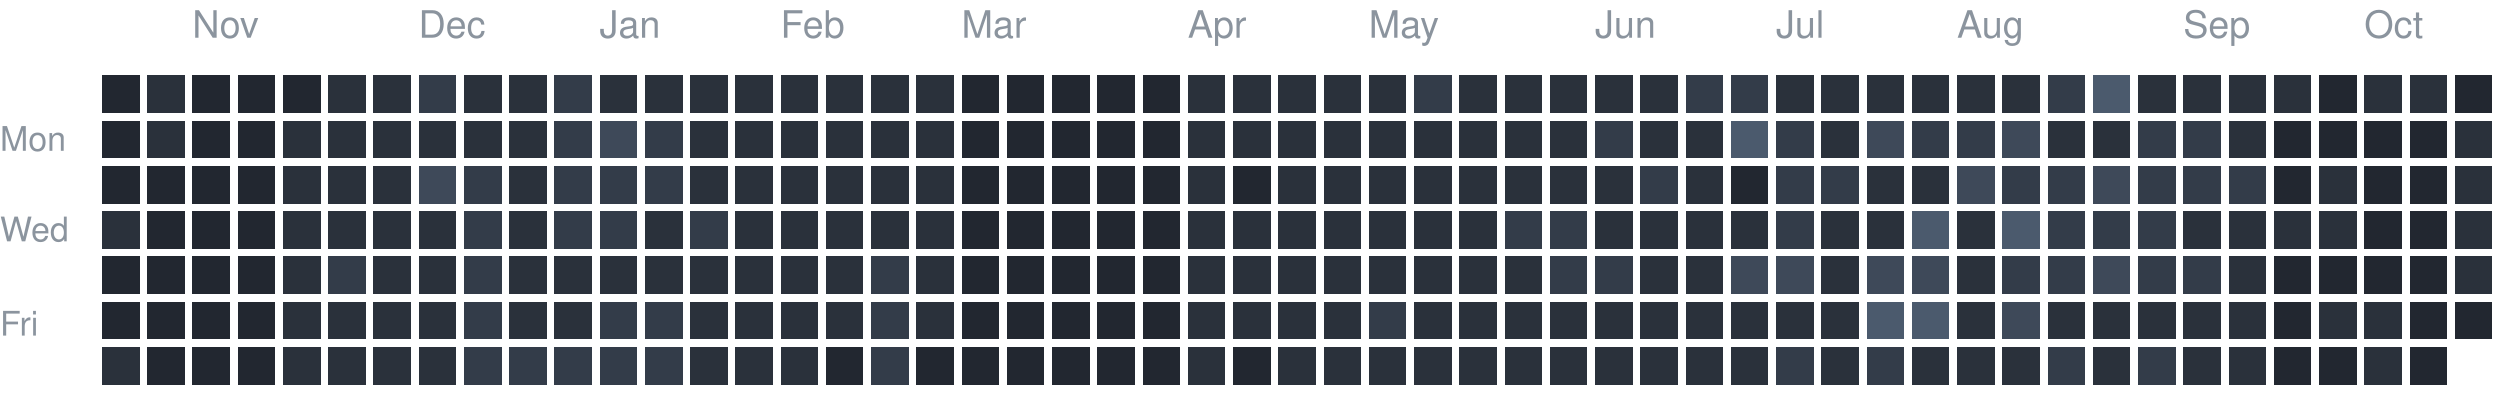
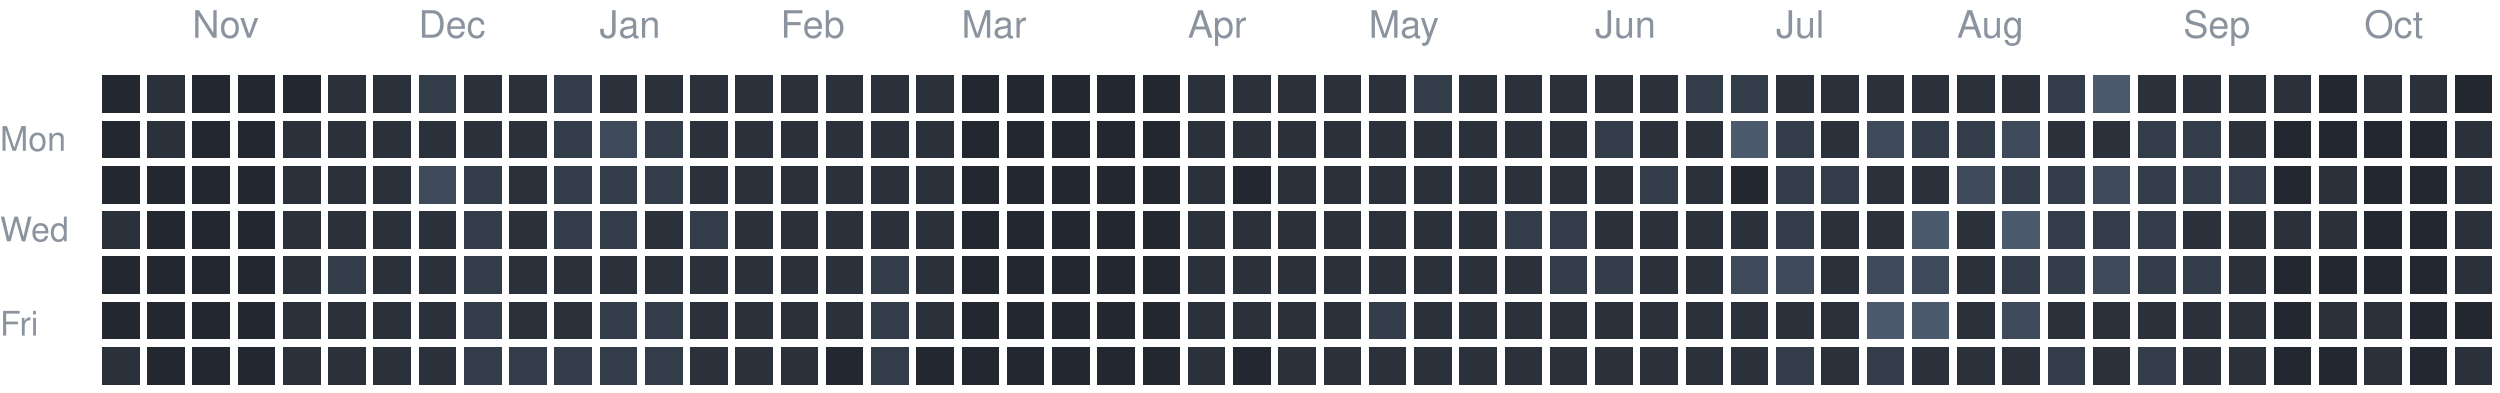
<svg xmlns="http://www.w3.org/2000/svg" version="1.1" width="663" height="104">
  <rect style="fill:#222730;shape-rendering:crispedges" data-score="0" data-date="2025-10-19" x="27" y="20" width="10" height="10" />
  <rect style="fill:#2a313b;shape-rendering:crispedges" data-score="1" data-date="2025-10-26" x="39" y="20" width="10" height="10" />
  <rect style="fill:#222730;shape-rendering:crispedges" data-score="0" data-date="2025-11-02" x="51" y="20" width="10" height="10" />
  <rect style="fill:#222730;shape-rendering:crispedges" data-score="0" data-date="2025-11-09" x="63" y="20" width="10" height="10" />
  <rect style="fill:#222730;shape-rendering:crispedges" data-score="0" data-date="2025-11-16" x="75" y="20" width="10" height="10" />
  <rect style="fill:#2a313b;shape-rendering:crispedges" data-score="1" data-date="2025-11-23" x="87" y="20" width="10" height="10" />
  <rect style="fill:#2a313b;shape-rendering:crispedges" data-score="1" data-date="2025-11-30" x="99" y="20" width="10" height="10" />
  <rect style="fill:#333c49;shape-rendering:crispedges" data-score="2" data-date="2025-12-07" x="111" y="20" width="10" height="10" />
  <rect style="fill:#2a313b;shape-rendering:crispedges" data-score="1" data-date="2025-12-14" x="123" y="20" width="10" height="10" />
  <rect style="fill:#2a313b;shape-rendering:crispedges" data-score="1" data-date="2025-12-21" x="135" y="20" width="10" height="10" />
  <rect style="fill:#333c49;shape-rendering:crispedges" data-score="2" data-date="2025-12-28" x="147" y="20" width="10" height="10" />
  <rect style="fill:#2a313b;shape-rendering:crispedges" data-score="1" data-date="2026-01-04" x="159" y="20" width="10" height="10" />
  <rect style="fill:#2a313b;shape-rendering:crispedges" data-score="1" data-date="2026-01-11" x="171" y="20" width="10" height="10" />
  <rect style="fill:#2a313b;shape-rendering:crispedges" data-score="1" data-date="2026-01-18" x="183" y="20" width="10" height="10" />
  <rect style="fill:#2a313b;shape-rendering:crispedges" data-score="1" data-date="2026-01-25" x="195" y="20" width="10" height="10" />
  <rect style="fill:#2a313b;shape-rendering:crispedges" data-score="1" data-date="2026-02-01" x="207" y="20" width="10" height="10" />
  <rect style="fill:#2a313b;shape-rendering:crispedges" data-score="1" data-date="2026-02-08" x="219" y="20" width="10" height="10" />
  <rect style="fill:#2a313b;shape-rendering:crispedges" data-score="1" data-date="2026-02-15" x="231" y="20" width="10" height="10" />
  <rect style="fill:#2a313b;shape-rendering:crispedges" data-score="1" data-date="2026-02-22" x="243" y="20" width="10" height="10" />
  <rect style="fill:#222730;shape-rendering:crispedges" data-score="0" data-date="2026-03-01" x="255" y="20" width="10" height="10" />
  <rect style="fill:#222730;shape-rendering:crispedges" data-score="0" data-date="2026-03-08" x="267" y="20" width="10" height="10" />
  <rect style="fill:#222730;shape-rendering:crispedges" data-score="0" data-date="2026-03-15" x="279" y="20" width="10" height="10" />
  <rect style="fill:#222730;shape-rendering:crispedges" data-score="0" data-date="2026-03-22" x="291" y="20" width="10" height="10" />
  <rect style="fill:#222730;shape-rendering:crispedges" data-score="0" data-date="2026-03-29" x="303" y="20" width="10" height="10" />
  <rect style="fill:#2a313b;shape-rendering:crispedges" data-score="1" data-date="2026-04-05" x="315" y="20" width="10" height="10" />
  <rect style="fill:#2a313b;shape-rendering:crispedges" data-score="1" data-date="2026-04-12" x="327" y="20" width="10" height="10" />
  <rect style="fill:#2a313b;shape-rendering:crispedges" data-score="1" data-date="2026-04-19" x="339" y="20" width="10" height="10" />
  <rect style="fill:#2a313b;shape-rendering:crispedges" data-score="1" data-date="2026-04-26" x="351" y="20" width="10" height="10" />
  <rect style="fill:#2a313b;shape-rendering:crispedges" data-score="1" data-date="2026-05-03" x="363" y="20" width="10" height="10" />
  <rect style="fill:#333c49;shape-rendering:crispedges" data-score="2" data-date="2026-05-10" x="375" y="20" width="10" height="10" />
  <rect style="fill:#2a313b;shape-rendering:crispedges" data-score="1" data-date="2026-05-17" x="387" y="20" width="10" height="10" />
  <rect style="fill:#2a313b;shape-rendering:crispedges" data-score="1" data-date="2026-05-24" x="399" y="20" width="10" height="10" />
  <rect style="fill:#2a313b;shape-rendering:crispedges" data-score="1" data-date="2026-05-31" x="411" y="20" width="10" height="10" />
  <rect style="fill:#2a313b;shape-rendering:crispedges" data-score="1" data-date="2026-06-07" x="423" y="20" width="10" height="10" />
  <rect style="fill:#2a313b;shape-rendering:crispedges" data-score="1" data-date="2026-06-14" x="435" y="20" width="10" height="10" />
  <rect style="fill:#333c49;shape-rendering:crispedges" data-score="2" data-date="2026-06-21" x="447" y="20" width="10" height="10" />
  <rect style="fill:#333c49;shape-rendering:crispedges" data-score="2" data-date="2026-06-28" x="459" y="20" width="10" height="10" />
  <rect style="fill:#2a313b;shape-rendering:crispedges" data-score="1" data-date="2026-07-05" x="471" y="20" width="10" height="10" />
  <rect style="fill:#2a313b;shape-rendering:crispedges" data-score="1" data-date="2026-07-12" x="483" y="20" width="10" height="10" />
  <rect style="fill:#2a313b;shape-rendering:crispedges" data-score="1" data-date="2026-07-19" x="495" y="20" width="10" height="10" />
  <rect style="fill:#2a313b;shape-rendering:crispedges" data-score="1" data-date="2026-07-26" x="507" y="20" width="10" height="10" />
  <rect style="fill:#2a313b;shape-rendering:crispedges" data-score="1" data-date="2026-08-02" x="519" y="20" width="10" height="10" />
  <rect style="fill:#2a313b;shape-rendering:crispedges" data-score="1" data-date="2026-08-09" x="531" y="20" width="10" height="10" />
  <rect style="fill:#333c49;shape-rendering:crispedges" data-score="2" data-date="2026-08-16" x="543" y="20" width="10" height="10" />
  <rect style="fill:#4b5a6d;shape-rendering:crispedges" data-score="4" data-date="2026-08-23" x="555" y="20" width="10" height="10" />
  <rect style="fill:#2a313b;shape-rendering:crispedges" data-score="1" data-date="2026-08-30" x="567" y="20" width="10" height="10" />
  <rect style="fill:#2a313b;shape-rendering:crispedges" data-score="1" data-date="2026-09-06" x="579" y="20" width="10" height="10" />
  <rect style="fill:#2a313b;shape-rendering:crispedges" data-score="1" data-date="2026-09-13" x="591" y="20" width="10" height="10" />
  <rect style="fill:#2a313b;shape-rendering:crispedges" data-score="1" data-date="2026-09-20" x="603" y="20" width="10" height="10" />
  <rect style="fill:#222730;shape-rendering:crispedges" data-score="0" data-date="2026-09-27" x="615" y="20" width="10" height="10" />
  <rect style="fill:#2a313b;shape-rendering:crispedges" data-score="1" data-date="2026-10-04" x="627" y="20" width="10" height="10" />
  <rect style="fill:#2a313b;shape-rendering:crispedges" data-score="1" data-date="2026-10-11" x="639" y="20" width="10" height="10" />
  <rect style="fill:#222730;shape-rendering:crispedges" data-score="0" data-date="2026-10-18" x="651" y="20" width="10" height="10" />
  <rect style="fill:#222730;shape-rendering:crispedges" data-score="0" data-date="2025-10-20" x="27" y="32" width="10" height="10" />
  <rect style="fill:#2a313b;shape-rendering:crispedges" data-score="1" data-date="2025-10-27" x="39" y="32" width="10" height="10" />
  <rect style="fill:#222730;shape-rendering:crispedges" data-score="0" data-date="2025-11-03" x="51" y="32" width="10" height="10" />
  <rect style="fill:#222730;shape-rendering:crispedges" data-score="0" data-date="2025-11-10" x="63" y="32" width="10" height="10" />
  <rect style="fill:#2a313b;shape-rendering:crispedges" data-score="1" data-date="2025-11-17" x="75" y="32" width="10" height="10" />
  <rect style="fill:#2a313b;shape-rendering:crispedges" data-score="1" data-date="2025-11-24" x="87" y="32" width="10" height="10" />
  <rect style="fill:#2a313b;shape-rendering:crispedges" data-score="1" data-date="2025-12-01" x="99" y="32" width="10" height="10" />
  <rect style="fill:#2a313b;shape-rendering:crispedges" data-score="1" data-date="2025-12-08" x="111" y="32" width="10" height="10" />
  <rect style="fill:#2a313b;shape-rendering:crispedges" data-score="1" data-date="2025-12-15" x="123" y="32" width="10" height="10" />
  <rect style="fill:#2a313b;shape-rendering:crispedges" data-score="1" data-date="2025-12-22" x="135" y="32" width="10" height="10" />
  <rect style="fill:#333c49;shape-rendering:crispedges" data-score="2" data-date="2025-12-29" x="147" y="32" width="10" height="10" />
  <rect style="fill:#3e4959;shape-rendering:crispedges" data-score="3" data-date="2026-01-05" x="159" y="32" width="10" height="10" />
  <rect style="fill:#333c49;shape-rendering:crispedges" data-score="2" data-date="2026-01-12" x="171" y="32" width="10" height="10" />
  <rect style="fill:#2a313b;shape-rendering:crispedges" data-score="1" data-date="2026-01-19" x="183" y="32" width="10" height="10" />
  <rect style="fill:#2a313b;shape-rendering:crispedges" data-score="1" data-date="2026-01-26" x="195" y="32" width="10" height="10" />
  <rect style="fill:#2a313b;shape-rendering:crispedges" data-score="1" data-date="2026-02-02" x="207" y="32" width="10" height="10" />
  <rect style="fill:#2a313b;shape-rendering:crispedges" data-score="1" data-date="2026-02-09" x="219" y="32" width="10" height="10" />
  <rect style="fill:#2a313b;shape-rendering:crispedges" data-score="1" data-date="2026-02-16" x="231" y="32" width="10" height="10" />
  <rect style="fill:#2a313b;shape-rendering:crispedges" data-score="1" data-date="2026-02-23" x="243" y="32" width="10" height="10" />
  <rect style="fill:#222730;shape-rendering:crispedges" data-score="0" data-date="2026-03-02" x="255" y="32" width="10" height="10" />
  <rect style="fill:#222730;shape-rendering:crispedges" data-score="0" data-date="2026-03-09" x="267" y="32" width="10" height="10" />
  <rect style="fill:#222730;shape-rendering:crispedges" data-score="0" data-date="2026-03-16" x="279" y="32" width="10" height="10" />
  <rect style="fill:#222730;shape-rendering:crispedges" data-score="0" data-date="2026-03-23" x="291" y="32" width="10" height="10" />
  <rect style="fill:#222730;shape-rendering:crispedges" data-score="0" data-date="2026-03-30" x="303" y="32" width="10" height="10" />
  <rect style="fill:#2a313b;shape-rendering:crispedges" data-score="1" data-date="2026-04-06" x="315" y="32" width="10" height="10" />
  <rect style="fill:#2a313b;shape-rendering:crispedges" data-score="1" data-date="2026-04-13" x="327" y="32" width="10" height="10" />
  <rect style="fill:#2a313b;shape-rendering:crispedges" data-score="1" data-date="2026-04-20" x="339" y="32" width="10" height="10" />
  <rect style="fill:#2a313b;shape-rendering:crispedges" data-score="1" data-date="2026-04-27" x="351" y="32" width="10" height="10" />
  <rect style="fill:#2a313b;shape-rendering:crispedges" data-score="1" data-date="2026-05-04" x="363" y="32" width="10" height="10" />
  <rect style="fill:#2a313b;shape-rendering:crispedges" data-score="1" data-date="2026-05-11" x="375" y="32" width="10" height="10" />
  <rect style="fill:#2a313b;shape-rendering:crispedges" data-score="1" data-date="2026-05-18" x="387" y="32" width="10" height="10" />
  <rect style="fill:#2a313b;shape-rendering:crispedges" data-score="1" data-date="2026-05-25" x="399" y="32" width="10" height="10" />
  <rect style="fill:#2a313b;shape-rendering:crispedges" data-score="1" data-date="2026-06-01" x="411" y="32" width="10" height="10" />
  <rect style="fill:#333c49;shape-rendering:crispedges" data-score="2" data-date="2026-06-08" x="423" y="32" width="10" height="10" />
  <rect style="fill:#2a313b;shape-rendering:crispedges" data-score="1" data-date="2026-06-15" x="435" y="32" width="10" height="10" />
  <rect style="fill:#2a313b;shape-rendering:crispedges" data-score="1" data-date="2026-06-22" x="447" y="32" width="10" height="10" />
  <rect style="fill:#4b5a6d;shape-rendering:crispedges" data-score="4" data-date="2026-06-29" x="459" y="32" width="10" height="10" />
  <rect style="fill:#333c49;shape-rendering:crispedges" data-score="2" data-date="2026-07-06" x="471" y="32" width="10" height="10" />
  <rect style="fill:#2a313b;shape-rendering:crispedges" data-score="1" data-date="2026-07-13" x="483" y="32" width="10" height="10" />
  <rect style="fill:#3e4959;shape-rendering:crispedges" data-score="3" data-date="2026-07-20" x="495" y="32" width="10" height="10" />
  <rect style="fill:#333c49;shape-rendering:crispedges" data-score="2" data-date="2026-07-27" x="507" y="32" width="10" height="10" />
  <rect style="fill:#333c49;shape-rendering:crispedges" data-score="2" data-date="2026-08-03" x="519" y="32" width="10" height="10" />
  <rect style="fill:#3e4959;shape-rendering:crispedges" data-score="3" data-date="2026-08-10" x="531" y="32" width="10" height="10" />
  <rect style="fill:#2a313b;shape-rendering:crispedges" data-score="1" data-date="2026-08-17" x="543" y="32" width="10" height="10" />
  <rect style="fill:#2a313b;shape-rendering:crispedges" data-score="1" data-date="2026-08-24" x="555" y="32" width="10" height="10" />
  <rect style="fill:#333c49;shape-rendering:crispedges" data-score="2" data-date="2026-08-31" x="567" y="32" width="10" height="10" />
  <rect style="fill:#333c49;shape-rendering:crispedges" data-score="2" data-date="2026-09-07" x="579" y="32" width="10" height="10" />
  <rect style="fill:#2a313b;shape-rendering:crispedges" data-score="1" data-date="2026-09-14" x="591" y="32" width="10" height="10" />
  <rect style="fill:#222730;shape-rendering:crispedges" data-score="0" data-date="2026-09-21" x="603" y="32" width="10" height="10" />
  <rect style="fill:#222730;shape-rendering:crispedges" data-score="0" data-date="2026-09-28" x="615" y="32" width="10" height="10" />
  <rect style="fill:#222730;shape-rendering:crispedges" data-score="0" data-date="2026-10-05" x="627" y="32" width="10" height="10" />
  <rect style="fill:#222730;shape-rendering:crispedges" data-score="0" data-date="2026-10-12" x="639" y="32" width="10" height="10" />
  <rect style="fill:#2a313b;shape-rendering:crispedges" data-score="1" data-date="2026-10-19" x="651" y="32" width="10" height="10" />
  <rect style="fill:#222730;shape-rendering:crispedges" data-score="0" data-date="2025-10-21" x="27" y="44" width="10" height="10" />
  <rect style="fill:#222730;shape-rendering:crispedges" data-score="0" data-date="2025-10-28" x="39" y="44" width="10" height="10" />
  <rect style="fill:#222730;shape-rendering:crispedges" data-score="0" data-date="2025-11-04" x="51" y="44" width="10" height="10" />
  <rect style="fill:#222730;shape-rendering:crispedges" data-score="0" data-date="2025-11-11" x="63" y="44" width="10" height="10" />
  <rect style="fill:#2a313b;shape-rendering:crispedges" data-score="1" data-date="2025-11-18" x="75" y="44" width="10" height="10" />
  <rect style="fill:#2a313b;shape-rendering:crispedges" data-score="1" data-date="2025-11-25" x="87" y="44" width="10" height="10" />
  <rect style="fill:#2a313b;shape-rendering:crispedges" data-score="1" data-date="2025-12-02" x="99" y="44" width="10" height="10" />
  <rect style="fill:#3e4959;shape-rendering:crispedges" data-score="3" data-date="2025-12-09" x="111" y="44" width="10" height="10" />
  <rect style="fill:#333c49;shape-rendering:crispedges" data-score="2" data-date="2025-12-16" x="123" y="44" width="10" height="10" />
  <rect style="fill:#2a313b;shape-rendering:crispedges" data-score="1" data-date="2025-12-23" x="135" y="44" width="10" height="10" />
  <rect style="fill:#333c49;shape-rendering:crispedges" data-score="2" data-date="2025-12-30" x="147" y="44" width="10" height="10" />
  <rect style="fill:#333c49;shape-rendering:crispedges" data-score="2" data-date="2026-01-06" x="159" y="44" width="10" height="10" />
  <rect style="fill:#333c49;shape-rendering:crispedges" data-score="2" data-date="2026-01-13" x="171" y="44" width="10" height="10" />
  <rect style="fill:#2a313b;shape-rendering:crispedges" data-score="1" data-date="2026-01-20" x="183" y="44" width="10" height="10" />
  <rect style="fill:#2a313b;shape-rendering:crispedges" data-score="1" data-date="2026-01-27" x="195" y="44" width="10" height="10" />
  <rect style="fill:#2a313b;shape-rendering:crispedges" data-score="1" data-date="2026-02-03" x="207" y="44" width="10" height="10" />
  <rect style="fill:#2a313b;shape-rendering:crispedges" data-score="1" data-date="2026-02-10" x="219" y="44" width="10" height="10" />
  <rect style="fill:#2a313b;shape-rendering:crispedges" data-score="1" data-date="2026-02-17" x="231" y="44" width="10" height="10" />
  <rect style="fill:#2a313b;shape-rendering:crispedges" data-score="1" data-date="2026-02-24" x="243" y="44" width="10" height="10" />
  <rect style="fill:#222730;shape-rendering:crispedges" data-score="0" data-date="2026-03-03" x="255" y="44" width="10" height="10" />
  <rect style="fill:#222730;shape-rendering:crispedges" data-score="0" data-date="2026-03-10" x="267" y="44" width="10" height="10" />
  <rect style="fill:#222730;shape-rendering:crispedges" data-score="0" data-date="2026-03-17" x="279" y="44" width="10" height="10" />
  <rect style="fill:#222730;shape-rendering:crispedges" data-score="0" data-date="2026-03-24" x="291" y="44" width="10" height="10" />
  <rect style="fill:#222730;shape-rendering:crispedges" data-score="0" data-date="2026-03-31" x="303" y="44" width="10" height="10" />
  <rect style="fill:#2a313b;shape-rendering:crispedges" data-score="1" data-date="2026-04-07" x="315" y="44" width="10" height="10" />
  <rect style="fill:#222730;shape-rendering:crispedges" data-score="0" data-date="2026-04-14" x="327" y="44" width="10" height="10" />
  <rect style="fill:#2a313b;shape-rendering:crispedges" data-score="1" data-date="2026-04-21" x="339" y="44" width="10" height="10" />
  <rect style="fill:#2a313b;shape-rendering:crispedges" data-score="1" data-date="2026-04-28" x="351" y="44" width="10" height="10" />
  <rect style="fill:#2a313b;shape-rendering:crispedges" data-score="1" data-date="2026-05-05" x="363" y="44" width="10" height="10" />
  <rect style="fill:#2a313b;shape-rendering:crispedges" data-score="1" data-date="2026-05-12" x="375" y="44" width="10" height="10" />
  <rect style="fill:#2a313b;shape-rendering:crispedges" data-score="1" data-date="2026-05-19" x="387" y="44" width="10" height="10" />
  <rect style="fill:#2a313b;shape-rendering:crispedges" data-score="1" data-date="2026-05-26" x="399" y="44" width="10" height="10" />
  <rect style="fill:#2a313b;shape-rendering:crispedges" data-score="1" data-date="2026-06-02" x="411" y="44" width="10" height="10" />
  <rect style="fill:#2a313b;shape-rendering:crispedges" data-score="1" data-date="2026-06-09" x="423" y="44" width="10" height="10" />
  <rect style="fill:#333c49;shape-rendering:crispedges" data-score="2" data-date="2026-06-16" x="435" y="44" width="10" height="10" />
  <rect style="fill:#2a313b;shape-rendering:crispedges" data-score="1" data-date="2026-06-23" x="447" y="44" width="10" height="10" />
  <rect style="fill:#222730;shape-rendering:crispedges" data-score="0" data-date="2026-06-30" x="459" y="44" width="10" height="10" />
  <rect style="fill:#333c49;shape-rendering:crispedges" data-score="2" data-date="2026-07-07" x="471" y="44" width="10" height="10" />
  <rect style="fill:#333c49;shape-rendering:crispedges" data-score="2" data-date="2026-07-14" x="483" y="44" width="10" height="10" />
  <rect style="fill:#2a313b;shape-rendering:crispedges" data-score="1" data-date="2026-07-21" x="495" y="44" width="10" height="10" />
  <rect style="fill:#2a313b;shape-rendering:crispedges" data-score="1" data-date="2026-07-28" x="507" y="44" width="10" height="10" />
  <rect style="fill:#3e4959;shape-rendering:crispedges" data-score="3" data-date="2026-08-04" x="519" y="44" width="10" height="10" />
  <rect style="fill:#333c49;shape-rendering:crispedges" data-score="2" data-date="2026-08-11" x="531" y="44" width="10" height="10" />
  <rect style="fill:#333c49;shape-rendering:crispedges" data-score="2" data-date="2026-08-18" x="543" y="44" width="10" height="10" />
  <rect style="fill:#3e4959;shape-rendering:crispedges" data-score="3" data-date="2026-08-25" x="555" y="44" width="10" height="10" />
  <rect style="fill:#333c49;shape-rendering:crispedges" data-score="2" data-date="2026-09-01" x="567" y="44" width="10" height="10" />
  <rect style="fill:#333c49;shape-rendering:crispedges" data-score="2" data-date="2026-09-08" x="579" y="44" width="10" height="10" />
  <rect style="fill:#333c49;shape-rendering:crispedges" data-score="2" data-date="2026-09-15" x="591" y="44" width="10" height="10" />
  <rect style="fill:#222730;shape-rendering:crispedges" data-score="0" data-date="2026-09-22" x="603" y="44" width="10" height="10" />
  <rect style="fill:#2a313b;shape-rendering:crispedges" data-score="1" data-date="2026-09-29" x="615" y="44" width="10" height="10" />
  <rect style="fill:#222730;shape-rendering:crispedges" data-score="0" data-date="2026-10-06" x="627" y="44" width="10" height="10" />
  <rect style="fill:#222730;shape-rendering:crispedges" data-score="0" data-date="2026-10-13" x="639" y="44" width="10" height="10" />
  <rect style="fill:#2a313b;shape-rendering:crispedges" data-score="1" data-date="2026-10-20" x="651" y="44" width="10" height="10" />
  <rect style="fill:#2a313b;shape-rendering:crispedges" data-score="1" data-date="2025-10-22" x="27" y="56" width="10" height="10" />
  <rect style="fill:#222730;shape-rendering:crispedges" data-score="0" data-date="2025-10-29" x="39" y="56" width="10" height="10" />
  <rect style="fill:#222730;shape-rendering:crispedges" data-score="0" data-date="2025-11-05" x="51" y="56" width="10" height="10" />
  <rect style="fill:#222730;shape-rendering:crispedges" data-score="0" data-date="2025-11-12" x="63" y="56" width="10" height="10" />
  <rect style="fill:#2a313b;shape-rendering:crispedges" data-score="1" data-date="2025-11-19" x="75" y="56" width="10" height="10" />
  <rect style="fill:#2a313b;shape-rendering:crispedges" data-score="1" data-date="2025-11-26" x="87" y="56" width="10" height="10" />
  <rect style="fill:#2a313b;shape-rendering:crispedges" data-score="1" data-date="2025-12-03" x="99" y="56" width="10" height="10" />
  <rect style="fill:#2a313b;shape-rendering:crispedges" data-score="1" data-date="2025-12-10" x="111" y="56" width="10" height="10" />
  <rect style="fill:#333c49;shape-rendering:crispedges" data-score="2" data-date="2025-12-17" x="123" y="56" width="10" height="10" />
  <rect style="fill:#2a313b;shape-rendering:crispedges" data-score="1" data-date="2025-12-24" x="135" y="56" width="10" height="10" />
  <rect style="fill:#333c49;shape-rendering:crispedges" data-score="2" data-date="2025-12-31" x="147" y="56" width="10" height="10" />
  <rect style="fill:#333c49;shape-rendering:crispedges" data-score="2" data-date="2026-01-07" x="159" y="56" width="10" height="10" />
  <rect style="fill:#2a313b;shape-rendering:crispedges" data-score="1" data-date="2026-01-14" x="171" y="56" width="10" height="10" />
  <rect style="fill:#333c49;shape-rendering:crispedges" data-score="2" data-date="2026-01-21" x="183" y="56" width="10" height="10" />
  <rect style="fill:#2a313b;shape-rendering:crispedges" data-score="1" data-date="2026-01-28" x="195" y="56" width="10" height="10" />
  <rect style="fill:#2a313b;shape-rendering:crispedges" data-score="1" data-date="2026-02-04" x="207" y="56" width="10" height="10" />
  <rect style="fill:#2a313b;shape-rendering:crispedges" data-score="1" data-date="2026-02-11" x="219" y="56" width="10" height="10" />
  <rect style="fill:#2a313b;shape-rendering:crispedges" data-score="1" data-date="2026-02-18" x="231" y="56" width="10" height="10" />
  <rect style="fill:#2a313b;shape-rendering:crispedges" data-score="1" data-date="2026-02-25" x="243" y="56" width="10" height="10" />
  <rect style="fill:#222730;shape-rendering:crispedges" data-score="0" data-date="2026-03-04" x="255" y="56" width="10" height="10" />
  <rect style="fill:#222730;shape-rendering:crispedges" data-score="0" data-date="2026-03-11" x="267" y="56" width="10" height="10" />
  <rect style="fill:#222730;shape-rendering:crispedges" data-score="0" data-date="2026-03-18" x="279" y="56" width="10" height="10" />
  <rect style="fill:#222730;shape-rendering:crispedges" data-score="0" data-date="2026-03-25" x="291" y="56" width="10" height="10" />
  <rect style="fill:#222730;shape-rendering:crispedges" data-score="0" data-date="2026-04-01" x="303" y="56" width="10" height="10" />
  <rect style="fill:#2a313b;shape-rendering:crispedges" data-score="1" data-date="2026-04-08" x="315" y="56" width="10" height="10" />
  <rect style="fill:#2a313b;shape-rendering:crispedges" data-score="1" data-date="2026-04-15" x="327" y="56" width="10" height="10" />
  <rect style="fill:#2a313b;shape-rendering:crispedges" data-score="1" data-date="2026-04-22" x="339" y="56" width="10" height="10" />
  <rect style="fill:#2a313b;shape-rendering:crispedges" data-score="1" data-date="2026-04-29" x="351" y="56" width="10" height="10" />
  <rect style="fill:#2a313b;shape-rendering:crispedges" data-score="1" data-date="2026-05-06" x="363" y="56" width="10" height="10" />
  <rect style="fill:#2a313b;shape-rendering:crispedges" data-score="1" data-date="2026-05-13" x="375" y="56" width="10" height="10" />
  <rect style="fill:#2a313b;shape-rendering:crispedges" data-score="1" data-date="2026-05-20" x="387" y="56" width="10" height="10" />
  <rect style="fill:#333c49;shape-rendering:crispedges" data-score="2" data-date="2026-05-27" x="399" y="56" width="10" height="10" />
  <rect style="fill:#333c49;shape-rendering:crispedges" data-score="2" data-date="2026-06-03" x="411" y="56" width="10" height="10" />
  <rect style="fill:#2a313b;shape-rendering:crispedges" data-score="1" data-date="2026-06-10" x="423" y="56" width="10" height="10" />
  <rect style="fill:#2a313b;shape-rendering:crispedges" data-score="1" data-date="2026-06-17" x="435" y="56" width="10" height="10" />
  <rect style="fill:#2a313b;shape-rendering:crispedges" data-score="1" data-date="2026-06-24" x="447" y="56" width="10" height="10" />
  <rect style="fill:#2a313b;shape-rendering:crispedges" data-score="1" data-date="2026-07-01" x="459" y="56" width="10" height="10" />
  <rect style="fill:#333c49;shape-rendering:crispedges" data-score="2" data-date="2026-07-08" x="471" y="56" width="10" height="10" />
  <rect style="fill:#2a313b;shape-rendering:crispedges" data-score="1" data-date="2026-07-15" x="483" y="56" width="10" height="10" />
  <rect style="fill:#2a313b;shape-rendering:crispedges" data-score="1" data-date="2026-07-22" x="495" y="56" width="10" height="10" />
  <rect style="fill:#4b5a6d;shape-rendering:crispedges" data-score="4" data-date="2026-07-29" x="507" y="56" width="10" height="10" />
  <rect style="fill:#2a313b;shape-rendering:crispedges" data-score="1" data-date="2026-08-05" x="519" y="56" width="10" height="10" />
  <rect style="fill:#4b5a6d;shape-rendering:crispedges" data-score="4" data-date="2026-08-12" x="531" y="56" width="10" height="10" />
  <rect style="fill:#333c49;shape-rendering:crispedges" data-score="2" data-date="2026-08-19" x="543" y="56" width="10" height="10" />
  <rect style="fill:#333c49;shape-rendering:crispedges" data-score="2" data-date="2026-08-26" x="555" y="56" width="10" height="10" />
  <rect style="fill:#333c49;shape-rendering:crispedges" data-score="2" data-date="2026-09-02" x="567" y="56" width="10" height="10" />
  <rect style="fill:#2a313b;shape-rendering:crispedges" data-score="1" data-date="2026-09-09" x="579" y="56" width="10" height="10" />
  <rect style="fill:#2a313b;shape-rendering:crispedges" data-score="1" data-date="2026-09-16" x="591" y="56" width="10" height="10" />
  <rect style="fill:#2a313b;shape-rendering:crispedges" data-score="1" data-date="2026-09-23" x="603" y="56" width="10" height="10" />
  <rect style="fill:#2a313b;shape-rendering:crispedges" data-score="1" data-date="2026-09-30" x="615" y="56" width="10" height="10" />
  <rect style="fill:#222730;shape-rendering:crispedges" data-score="0" data-date="2026-10-07" x="627" y="56" width="10" height="10" />
  <rect style="fill:#222730;shape-rendering:crispedges" data-score="0" data-date="2026-10-14" x="639" y="56" width="10" height="10" />
  <rect style="fill:#2a313b;shape-rendering:crispedges" data-score="1" data-date="2026-10-21" x="651" y="56" width="10" height="10" />
  <rect style="fill:#222730;shape-rendering:crispedges" data-score="0" data-date="2025-10-23" x="27" y="68" width="10" height="10" />
  <rect style="fill:#222730;shape-rendering:crispedges" data-score="0" data-date="2025-10-30" x="39" y="68" width="10" height="10" />
  <rect style="fill:#222730;shape-rendering:crispedges" data-score="0" data-date="2025-11-06" x="51" y="68" width="10" height="10" />
  <rect style="fill:#222730;shape-rendering:crispedges" data-score="0" data-date="2025-11-13" x="63" y="68" width="10" height="10" />
  <rect style="fill:#2a313b;shape-rendering:crispedges" data-score="1" data-date="2025-11-20" x="75" y="68" width="10" height="10" />
  <rect style="fill:#333c49;shape-rendering:crispedges" data-score="2" data-date="2025-11-27" x="87" y="68" width="10" height="10" />
  <rect style="fill:#2a313b;shape-rendering:crispedges" data-score="1" data-date="2025-12-04" x="99" y="68" width="10" height="10" />
  <rect style="fill:#2a313b;shape-rendering:crispedges" data-score="1" data-date="2025-12-11" x="111" y="68" width="10" height="10" />
  <rect style="fill:#333c49;shape-rendering:crispedges" data-score="2" data-date="2025-12-18" x="123" y="68" width="10" height="10" />
  <rect style="fill:#2a313b;shape-rendering:crispedges" data-score="1" data-date="2025-12-25" x="135" y="68" width="10" height="10" />
  <rect style="fill:#2a313b;shape-rendering:crispedges" data-score="1" data-date="2026-01-01" x="147" y="68" width="10" height="10" />
  <rect style="fill:#2a313b;shape-rendering:crispedges" data-score="1" data-date="2026-01-08" x="159" y="68" width="10" height="10" />
  <rect style="fill:#2a313b;shape-rendering:crispedges" data-score="1" data-date="2026-01-15" x="171" y="68" width="10" height="10" />
  <rect style="fill:#2a313b;shape-rendering:crispedges" data-score="1" data-date="2026-01-22" x="183" y="68" width="10" height="10" />
  <rect style="fill:#2a313b;shape-rendering:crispedges" data-score="1" data-date="2026-01-29" x="195" y="68" width="10" height="10" />
  <rect style="fill:#2a313b;shape-rendering:crispedges" data-score="1" data-date="2026-02-05" x="207" y="68" width="10" height="10" />
  <rect style="fill:#2a313b;shape-rendering:crispedges" data-score="1" data-date="2026-02-12" x="219" y="68" width="10" height="10" />
  <rect style="fill:#333c49;shape-rendering:crispedges" data-score="2" data-date="2026-02-19" x="231" y="68" width="10" height="10" />
  <rect style="fill:#2a313b;shape-rendering:crispedges" data-score="1" data-date="2026-02-26" x="243" y="68" width="10" height="10" />
  <rect style="fill:#222730;shape-rendering:crispedges" data-score="0" data-date="2026-03-05" x="255" y="68" width="10" height="10" />
  <rect style="fill:#222730;shape-rendering:crispedges" data-score="0" data-date="2026-03-12" x="267" y="68" width="10" height="10" />
  <rect style="fill:#222730;shape-rendering:crispedges" data-score="0" data-date="2026-03-19" x="279" y="68" width="10" height="10" />
  <rect style="fill:#222730;shape-rendering:crispedges" data-score="0" data-date="2026-03-26" x="291" y="68" width="10" height="10" />
  <rect style="fill:#222730;shape-rendering:crispedges" data-score="0" data-date="2026-04-02" x="303" y="68" width="10" height="10" />
  <rect style="fill:#2a313b;shape-rendering:crispedges" data-score="1" data-date="2026-04-09" x="315" y="68" width="10" height="10" />
  <rect style="fill:#2a313b;shape-rendering:crispedges" data-score="1" data-date="2026-04-16" x="327" y="68" width="10" height="10" />
  <rect style="fill:#2a313b;shape-rendering:crispedges" data-score="1" data-date="2026-04-23" x="339" y="68" width="10" height="10" />
  <rect style="fill:#2a313b;shape-rendering:crispedges" data-score="1" data-date="2026-04-30" x="351" y="68" width="10" height="10" />
  <rect style="fill:#2a313b;shape-rendering:crispedges" data-score="1" data-date="2026-05-07" x="363" y="68" width="10" height="10" />
  <rect style="fill:#2a313b;shape-rendering:crispedges" data-score="1" data-date="2026-05-14" x="375" y="68" width="10" height="10" />
  <rect style="fill:#2a313b;shape-rendering:crispedges" data-score="1" data-date="2026-05-21" x="387" y="68" width="10" height="10" />
  <rect style="fill:#2a313b;shape-rendering:crispedges" data-score="1" data-date="2026-05-28" x="399" y="68" width="10" height="10" />
  <rect style="fill:#333c49;shape-rendering:crispedges" data-score="2" data-date="2026-06-04" x="411" y="68" width="10" height="10" />
  <rect style="fill:#333c49;shape-rendering:crispedges" data-score="2" data-date="2026-06-11" x="423" y="68" width="10" height="10" />
  <rect style="fill:#2a313b;shape-rendering:crispedges" data-score="1" data-date="2026-06-18" x="435" y="68" width="10" height="10" />
  <rect style="fill:#2a313b;shape-rendering:crispedges" data-score="1" data-date="2026-06-25" x="447" y="68" width="10" height="10" />
  <rect style="fill:#3e4959;shape-rendering:crispedges" data-score="3" data-date="2026-07-02" x="459" y="68" width="10" height="10" />
  <rect style="fill:#3e4959;shape-rendering:crispedges" data-score="3" data-date="2026-07-09" x="471" y="68" width="10" height="10" />
  <rect style="fill:#2a313b;shape-rendering:crispedges" data-score="1" data-date="2026-07-16" x="483" y="68" width="10" height="10" />
  <rect style="fill:#3e4959;shape-rendering:crispedges" data-score="3" data-date="2026-07-23" x="495" y="68" width="10" height="10" />
  <rect style="fill:#3e4959;shape-rendering:crispedges" data-score="3" data-date="2026-07-30" x="507" y="68" width="10" height="10" />
  <rect style="fill:#2a313b;shape-rendering:crispedges" data-score="1" data-date="2026-08-06" x="519" y="68" width="10" height="10" />
  <rect style="fill:#333c49;shape-rendering:crispedges" data-score="2" data-date="2026-08-13" x="531" y="68" width="10" height="10" />
  <rect style="fill:#333c49;shape-rendering:crispedges" data-score="2" data-date="2026-08-20" x="543" y="68" width="10" height="10" />
  <rect style="fill:#3e4959;shape-rendering:crispedges" data-score="3" data-date="2026-08-27" x="555" y="68" width="10" height="10" />
  <rect style="fill:#333c49;shape-rendering:crispedges" data-score="2" data-date="2026-09-03" x="567" y="68" width="10" height="10" />
  <rect style="fill:#333c49;shape-rendering:crispedges" data-score="2" data-date="2026-09-10" x="579" y="68" width="10" height="10" />
  <rect style="fill:#2a313b;shape-rendering:crispedges" data-score="1" data-date="2026-09-17" x="591" y="68" width="10" height="10" />
  <rect style="fill:#222730;shape-rendering:crispedges" data-score="0" data-date="2026-09-24" x="603" y="68" width="10" height="10" />
  <rect style="fill:#222730;shape-rendering:crispedges" data-score="0" data-date="2026-10-01" x="615" y="68" width="10" height="10" />
  <rect style="fill:#222730;shape-rendering:crispedges" data-score="0" data-date="2026-10-08" x="627" y="68" width="10" height="10" />
  <rect style="fill:#222730;shape-rendering:crispedges" data-score="0" data-date="2026-10-15" x="639" y="68" width="10" height="10" />
  <rect style="fill:#2a313b;shape-rendering:crispedges" data-score="1" data-date="2026-10-22" x="651" y="68" width="10" height="10" />
  <rect style="fill:#222730;shape-rendering:crispedges" data-score="0" data-date="2025-10-24" x="27" y="80" width="10" height="10" />
  <rect style="fill:#222730;shape-rendering:crispedges" data-score="0" data-date="2025-10-31" x="39" y="80" width="10" height="10" />
  <rect style="fill:#222730;shape-rendering:crispedges" data-score="0" data-date="2025-11-07" x="51" y="80" width="10" height="10" />
  <rect style="fill:#222730;shape-rendering:crispedges" data-score="0" data-date="2025-11-14" x="63" y="80" width="10" height="10" />
  <rect style="fill:#2a313b;shape-rendering:crispedges" data-score="1" data-date="2025-11-21" x="75" y="80" width="10" height="10" />
  <rect style="fill:#2a313b;shape-rendering:crispedges" data-score="1" data-date="2025-11-28" x="87" y="80" width="10" height="10" />
  <rect style="fill:#2a313b;shape-rendering:crispedges" data-score="1" data-date="2025-12-05" x="99" y="80" width="10" height="10" />
  <rect style="fill:#2a313b;shape-rendering:crispedges" data-score="1" data-date="2025-12-12" x="111" y="80" width="10" height="10" />
  <rect style="fill:#333c49;shape-rendering:crispedges" data-score="2" data-date="2025-12-19" x="123" y="80" width="10" height="10" />
  <rect style="fill:#2a313b;shape-rendering:crispedges" data-score="1" data-date="2025-12-26" x="135" y="80" width="10" height="10" />
  <rect style="fill:#2a313b;shape-rendering:crispedges" data-score="1" data-date="2026-01-02" x="147" y="80" width="10" height="10" />
  <rect style="fill:#333c49;shape-rendering:crispedges" data-score="2" data-date="2026-01-09" x="159" y="80" width="10" height="10" />
  <rect style="fill:#333c49;shape-rendering:crispedges" data-score="2" data-date="2026-01-16" x="171" y="80" width="10" height="10" />
  <rect style="fill:#2a313b;shape-rendering:crispedges" data-score="1" data-date="2026-01-23" x="183" y="80" width="10" height="10" />
  <rect style="fill:#2a313b;shape-rendering:crispedges" data-score="1" data-date="2026-01-30" x="195" y="80" width="10" height="10" />
  <rect style="fill:#2a313b;shape-rendering:crispedges" data-score="1" data-date="2026-02-06" x="207" y="80" width="10" height="10" />
  <rect style="fill:#2a313b;shape-rendering:crispedges" data-score="1" data-date="2026-02-13" x="219" y="80" width="10" height="10" />
  <rect style="fill:#333c49;shape-rendering:crispedges" data-score="2" data-date="2026-02-20" x="231" y="80" width="10" height="10" />
  <rect style="fill:#2a313b;shape-rendering:crispedges" data-score="1" data-date="2026-02-27" x="243" y="80" width="10" height="10" />
  <rect style="fill:#222730;shape-rendering:crispedges" data-score="0" data-date="2026-03-06" x="255" y="80" width="10" height="10" />
  <rect style="fill:#222730;shape-rendering:crispedges" data-score="0" data-date="2026-03-13" x="267" y="80" width="10" height="10" />
  <rect style="fill:#222730;shape-rendering:crispedges" data-score="0" data-date="2026-03-20" x="279" y="80" width="10" height="10" />
  <rect style="fill:#222730;shape-rendering:crispedges" data-score="0" data-date="2026-03-27" x="291" y="80" width="10" height="10" />
  <rect style="fill:#222730;shape-rendering:crispedges" data-score="0" data-date="2026-04-03" x="303" y="80" width="10" height="10" />
  <rect style="fill:#2a313b;shape-rendering:crispedges" data-score="1" data-date="2026-04-10" x="315" y="80" width="10" height="10" />
  <rect style="fill:#2a313b;shape-rendering:crispedges" data-score="1" data-date="2026-04-17" x="327" y="80" width="10" height="10" />
  <rect style="fill:#2a313b;shape-rendering:crispedges" data-score="1" data-date="2026-04-24" x="339" y="80" width="10" height="10" />
  <rect style="fill:#2a313b;shape-rendering:crispedges" data-score="1" data-date="2026-05-01" x="351" y="80" width="10" height="10" />
  <rect style="fill:#333c49;shape-rendering:crispedges" data-score="2" data-date="2026-05-08" x="363" y="80" width="10" height="10" />
  <rect style="fill:#2a313b;shape-rendering:crispedges" data-score="1" data-date="2026-05-15" x="375" y="80" width="10" height="10" />
  <rect style="fill:#2a313b;shape-rendering:crispedges" data-score="1" data-date="2026-05-22" x="387" y="80" width="10" height="10" />
  <rect style="fill:#2a313b;shape-rendering:crispedges" data-score="1" data-date="2026-05-29" x="399" y="80" width="10" height="10" />
  <rect style="fill:#2a313b;shape-rendering:crispedges" data-score="1" data-date="2026-06-05" x="411" y="80" width="10" height="10" />
  <rect style="fill:#2a313b;shape-rendering:crispedges" data-score="1" data-date="2026-06-12" x="423" y="80" width="10" height="10" />
  <rect style="fill:#2a313b;shape-rendering:crispedges" data-score="1" data-date="2026-06-19" x="435" y="80" width="10" height="10" />
  <rect style="fill:#2a313b;shape-rendering:crispedges" data-score="1" data-date="2026-06-26" x="447" y="80" width="10" height="10" />
  <rect style="fill:#2a313b;shape-rendering:crispedges" data-score="1" data-date="2026-07-03" x="459" y="80" width="10" height="10" />
  <rect style="fill:#2a313b;shape-rendering:crispedges" data-score="1" data-date="2026-07-10" x="471" y="80" width="10" height="10" />
  <rect style="fill:#2a313b;shape-rendering:crispedges" data-score="1" data-date="2026-07-17" x="483" y="80" width="10" height="10" />
  <rect style="fill:#4b5a6d;shape-rendering:crispedges" data-score="4" data-date="2026-07-24" x="495" y="80" width="10" height="10" />
  <rect style="fill:#4b5a6d;shape-rendering:crispedges" data-score="4" data-date="2026-07-31" x="507" y="80" width="10" height="10" />
  <rect style="fill:#2a313b;shape-rendering:crispedges" data-score="1" data-date="2026-08-07" x="519" y="80" width="10" height="10" />
  <rect style="fill:#3e4959;shape-rendering:crispedges" data-score="3" data-date="2026-08-14" x="531" y="80" width="10" height="10" />
  <rect style="fill:#2a313b;shape-rendering:crispedges" data-score="1" data-date="2026-08-21" x="543" y="80" width="10" height="10" />
  <rect style="fill:#2a313b;shape-rendering:crispedges" data-score="1" data-date="2026-08-28" x="555" y="80" width="10" height="10" />
  <rect style="fill:#2a313b;shape-rendering:crispedges" data-score="1" data-date="2026-09-04" x="567" y="80" width="10" height="10" />
  <rect style="fill:#2a313b;shape-rendering:crispedges" data-score="1" data-date="2026-09-11" x="579" y="80" width="10" height="10" />
  <rect style="fill:#2a313b;shape-rendering:crispedges" data-score="1" data-date="2026-09-18" x="591" y="80" width="10" height="10" />
  <rect style="fill:#222730;shape-rendering:crispedges" data-score="0" data-date="2026-09-25" x="603" y="80" width="10" height="10" />
  <rect style="fill:#2a313b;shape-rendering:crispedges" data-score="1" data-date="2026-10-02" x="615" y="80" width="10" height="10" />
  <rect style="fill:#2a313b;shape-rendering:crispedges" data-score="1" data-date="2026-10-09" x="627" y="80" width="10" height="10" />
  <rect style="fill:#222730;shape-rendering:crispedges" data-score="0" data-date="2026-10-16" x="639" y="80" width="10" height="10" />
  <rect style="fill:#222730;shape-rendering:crispedges" data-score="0" data-date="2026-10-23" x="651" y="80" width="10" height="10" />
  <rect style="fill:#2a313b;shape-rendering:crispedges" data-score="1" data-date="2025-10-25" x="27" y="92" width="10" height="10" />
  <rect style="fill:#222730;shape-rendering:crispedges" data-score="0" data-date="2025-11-01" x="39" y="92" width="10" height="10" />
  <rect style="fill:#222730;shape-rendering:crispedges" data-score="0" data-date="2025-11-08" x="51" y="92" width="10" height="10" />
  <rect style="fill:#222730;shape-rendering:crispedges" data-score="0" data-date="2025-11-15" x="63" y="92" width="10" height="10" />
  <rect style="fill:#2a313b;shape-rendering:crispedges" data-score="1" data-date="2025-11-22" x="75" y="92" width="10" height="10" />
  <rect style="fill:#2a313b;shape-rendering:crispedges" data-score="1" data-date="2025-11-29" x="87" y="92" width="10" height="10" />
  <rect style="fill:#2a313b;shape-rendering:crispedges" data-score="1" data-date="2025-12-06" x="99" y="92" width="10" height="10" />
  <rect style="fill:#2a313b;shape-rendering:crispedges" data-score="1" data-date="2025-12-13" x="111" y="92" width="10" height="10" />
  <rect style="fill:#333c49;shape-rendering:crispedges" data-score="2" data-date="2025-12-20" x="123" y="92" width="10" height="10" />
  <rect style="fill:#333c49;shape-rendering:crispedges" data-score="2" data-date="2025-12-27" x="135" y="92" width="10" height="10" />
  <rect style="fill:#333c49;shape-rendering:crispedges" data-score="2" data-date="2026-01-03" x="147" y="92" width="10" height="10" />
  <rect style="fill:#333c49;shape-rendering:crispedges" data-score="2" data-date="2026-01-10" x="159" y="92" width="10" height="10" />
  <rect style="fill:#333c49;shape-rendering:crispedges" data-score="2" data-date="2026-01-17" x="171" y="92" width="10" height="10" />
  <rect style="fill:#2a313b;shape-rendering:crispedges" data-score="1" data-date="2026-01-24" x="183" y="92" width="10" height="10" />
  <rect style="fill:#2a313b;shape-rendering:crispedges" data-score="1" data-date="2026-01-31" x="195" y="92" width="10" height="10" />
  <rect style="fill:#2a313b;shape-rendering:crispedges" data-score="1" data-date="2026-02-07" x="207" y="92" width="10" height="10" />
  <rect style="fill:#222730;shape-rendering:crispedges" data-score="0" data-date="2026-02-14" x="219" y="92" width="10" height="10" />
  <rect style="fill:#333c49;shape-rendering:crispedges" data-score="2" data-date="2026-02-21" x="231" y="92" width="10" height="10" />
  <rect style="fill:#222730;shape-rendering:crispedges" data-score="0" data-date="2026-02-28" x="243" y="92" width="10" height="10" />
  <rect style="fill:#222730;shape-rendering:crispedges" data-score="0" data-date="2026-03-07" x="255" y="92" width="10" height="10" />
  <rect style="fill:#222730;shape-rendering:crispedges" data-score="0" data-date="2026-03-14" x="267" y="92" width="10" height="10" />
  <rect style="fill:#222730;shape-rendering:crispedges" data-score="0" data-date="2026-03-21" x="279" y="92" width="10" height="10" />
  <rect style="fill:#222730;shape-rendering:crispedges" data-score="0" data-date="2026-03-28" x="291" y="92" width="10" height="10" />
  <rect style="fill:#222730;shape-rendering:crispedges" data-score="0" data-date="2026-04-04" x="303" y="92" width="10" height="10" />
  <rect style="fill:#2a313b;shape-rendering:crispedges" data-score="1" data-date="2026-04-11" x="315" y="92" width="10" height="10" />
  <rect style="fill:#222730;shape-rendering:crispedges" data-score="0" data-date="2026-04-18" x="327" y="92" width="10" height="10" />
  <rect style="fill:#2a313b;shape-rendering:crispedges" data-score="1" data-date="2026-04-25" x="339" y="92" width="10" height="10" />
  <rect style="fill:#2a313b;shape-rendering:crispedges" data-score="1" data-date="2026-05-02" x="351" y="92" width="10" height="10" />
  <rect style="fill:#2a313b;shape-rendering:crispedges" data-score="1" data-date="2026-05-09" x="363" y="92" width="10" height="10" />
  <rect style="fill:#2a313b;shape-rendering:crispedges" data-score="1" data-date="2026-05-16" x="375" y="92" width="10" height="10" />
  <rect style="fill:#2a313b;shape-rendering:crispedges" data-score="1" data-date="2026-05-23" x="387" y="92" width="10" height="10" />
  <rect style="fill:#2a313b;shape-rendering:crispedges" data-score="1" data-date="2026-05-30" x="399" y="92" width="10" height="10" />
  <rect style="fill:#2a313b;shape-rendering:crispedges" data-score="1" data-date="2026-06-06" x="411" y="92" width="10" height="10" />
  <rect style="fill:#2a313b;shape-rendering:crispedges" data-score="1" data-date="2026-06-13" x="423" y="92" width="10" height="10" />
  <rect style="fill:#2a313b;shape-rendering:crispedges" data-score="1" data-date="2026-06-20" x="435" y="92" width="10" height="10" />
  <rect style="fill:#2a313b;shape-rendering:crispedges" data-score="1" data-date="2026-06-27" x="447" y="92" width="10" height="10" />
  <rect style="fill:#2a313b;shape-rendering:crispedges" data-score="1" data-date="2026-07-04" x="459" y="92" width="10" height="10" />
  <rect style="fill:#333c49;shape-rendering:crispedges" data-score="2" data-date="2026-07-11" x="471" y="92" width="10" height="10" />
  <rect style="fill:#2a313b;shape-rendering:crispedges" data-score="1" data-date="2026-07-18" x="483" y="92" width="10" height="10" />
  <rect style="fill:#333c49;shape-rendering:crispedges" data-score="2" data-date="2026-07-25" x="495" y="92" width="10" height="10" />
  <rect style="fill:#2a313b;shape-rendering:crispedges" data-score="1" data-date="2026-08-01" x="507" y="92" width="10" height="10" />
  <rect style="fill:#2a313b;shape-rendering:crispedges" data-score="1" data-date="2026-08-08" x="519" y="92" width="10" height="10" />
  <rect style="fill:#2a313b;shape-rendering:crispedges" data-score="1" data-date="2026-08-15" x="531" y="92" width="10" height="10" />
  <rect style="fill:#333c49;shape-rendering:crispedges" data-score="2" data-date="2026-08-22" x="543" y="92" width="10" height="10" />
  <rect style="fill:#2a313b;shape-rendering:crispedges" data-score="1" data-date="2026-08-29" x="555" y="92" width="10" height="10" />
  <rect style="fill:#333c49;shape-rendering:crispedges" data-score="2" data-date="2026-09-05" x="567" y="92" width="10" height="10" />
  <rect style="fill:#2a313b;shape-rendering:crispedges" data-score="1" data-date="2026-09-12" x="579" y="92" width="10" height="10" />
  <rect style="fill:#2a313b;shape-rendering:crispedges" data-score="1" data-date="2026-09-19" x="591" y="92" width="10" height="10" />
  <rect style="fill:#222730;shape-rendering:crispedges" data-score="0" data-date="2026-09-26" x="603" y="92" width="10" height="10" />
  <rect style="fill:#222730;shape-rendering:crispedges" data-score="0" data-date="2026-10-03" x="615" y="92" width="10" height="10" />
  <rect style="fill:#2a313b;shape-rendering:crispedges" data-score="1" data-date="2026-10-10" x="627" y="92" width="10" height="10" />
  <rect style="fill:#222730;shape-rendering:crispedges" data-score="0" data-date="2026-10-17" x="639" y="92" width="10" height="10" />
+   <rect style="fill:#2a313b;shape-rendering:crispedges" data-score="1" data-date="2026-10-24" x="651" y="92" width="10" height="10" />
  <text style="fill:#8b949e;text-anchor:start;text-align:center;font-family:-apple-system, BlinkMacSystemFont, 'Segoe UI', Helvetica, Arial, sans-serif, 'Apple Color Emoji', 'Segoe UI Emoji', 'Segoe UI Symbol';white-space:nowrap;font-size:9px;display:none" x="0" y="28">Sun</text>
  <text style="fill:#8b949e;text-anchor:start;text-align:center;font-family:-apple-system, BlinkMacSystemFont, 'Segoe UI', Helvetica, Arial, sans-serif, 'Apple Color Emoji', 'Segoe UI Emoji', 'Segoe UI Symbol';white-space:nowrap;font-size:9px" x="0" y="40">Mon</text>
  <text style="fill:#8b949e;text-anchor:start;text-align:center;font-family:-apple-system, BlinkMacSystemFont, 'Segoe UI', Helvetica, Arial, sans-serif, 'Apple Color Emoji', 'Segoe UI Emoji', 'Segoe UI Symbol';white-space:nowrap;font-size:9px;display:none" x="0" y="52">Tue</text>
  <text style="fill:#8b949e;text-anchor:start;text-align:center;font-family:-apple-system, BlinkMacSystemFont, 'Segoe UI', Helvetica, Arial, sans-serif, 'Apple Color Emoji', 'Segoe UI Emoji', 'Segoe UI Symbol';white-space:nowrap;font-size:9px" x="0" y="64">Wed</text>
  <text style="fill:#8b949e;text-anchor:start;text-align:center;font-family:-apple-system, BlinkMacSystemFont, 'Segoe UI', Helvetica, Arial, sans-serif, 'Apple Color Emoji', 'Segoe UI Emoji', 'Segoe UI Symbol';white-space:nowrap;font-size:9px;display:none" x="0" y="77">Thu</text>
  <text style="fill:#8b949e;text-anchor:start;text-align:center;font-family:-apple-system, BlinkMacSystemFont, 'Segoe UI', Helvetica, Arial, sans-serif, 'Apple Color Emoji', 'Segoe UI Emoji', 'Segoe UI Symbol';white-space:nowrap;font-size:9px" x="0" y="89">Fri</text>
  <text style="fill:#8b949e;text-anchor:start;text-align:center;font-family:-apple-system, BlinkMacSystemFont, 'Segoe UI', Helvetica, Arial, sans-serif, 'Apple Color Emoji', 'Segoe UI Emoji', 'Segoe UI Symbol';white-space:nowrap;font-size:9px;display:none" x="0" y="101">Sat</text>
  <text style="fill:#8b949e;text-anchor:start;text-align:center;font-family:-apple-system, BlinkMacSystemFont, 'Segoe UI', Helvetica, Arial, sans-serif, 'Apple Color Emoji', 'Segoe UI Emoji', 'Segoe UI Symbol';white-space:nowrap;font-size:10px" x="51" y="10">Nov</text>
  <text style="fill:#8b949e;text-anchor:start;text-align:center;font-family:-apple-system, BlinkMacSystemFont, 'Segoe UI', Helvetica, Arial, sans-serif, 'Apple Color Emoji', 'Segoe UI Emoji', 'Segoe UI Symbol';white-space:nowrap;font-size:10px" x="111" y="10">Dec</text>
  <text style="fill:#8b949e;text-anchor:start;text-align:center;font-family:-apple-system, BlinkMacSystemFont, 'Segoe UI', Helvetica, Arial, sans-serif, 'Apple Color Emoji', 'Segoe UI Emoji', 'Segoe UI Symbol';white-space:nowrap;font-size:10px" x="159" y="10">Jan</text>
  <text style="fill:#8b949e;text-anchor:start;text-align:center;font-family:-apple-system, BlinkMacSystemFont, 'Segoe UI', Helvetica, Arial, sans-serif, 'Apple Color Emoji', 'Segoe UI Emoji', 'Segoe UI Symbol';white-space:nowrap;font-size:10px" x="207" y="10">Feb</text>
  <text style="fill:#8b949e;text-anchor:start;text-align:center;font-family:-apple-system, BlinkMacSystemFont, 'Segoe UI', Helvetica, Arial, sans-serif, 'Apple Color Emoji', 'Segoe UI Emoji', 'Segoe UI Symbol';white-space:nowrap;font-size:10px" x="255" y="10">Mar</text>
  <text style="fill:#8b949e;text-anchor:start;text-align:center;font-family:-apple-system, BlinkMacSystemFont, 'Segoe UI', Helvetica, Arial, sans-serif, 'Apple Color Emoji', 'Segoe UI Emoji', 'Segoe UI Symbol';white-space:nowrap;font-size:10px" x="315" y="10">Apr</text>
  <text style="fill:#8b949e;text-anchor:start;text-align:center;font-family:-apple-system, BlinkMacSystemFont, 'Segoe UI', Helvetica, Arial, sans-serif, 'Apple Color Emoji', 'Segoe UI Emoji', 'Segoe UI Symbol';white-space:nowrap;font-size:10px" x="363" y="10">May</text>
  <text style="fill:#8b949e;text-anchor:start;text-align:center;font-family:-apple-system, BlinkMacSystemFont, 'Segoe UI', Helvetica, Arial, sans-serif, 'Apple Color Emoji', 'Segoe UI Emoji', 'Segoe UI Symbol';white-space:nowrap;font-size:10px" x="423" y="10">Jun</text>
  <text style="fill:#8b949e;text-anchor:start;text-align:center;font-family:-apple-system, BlinkMacSystemFont, 'Segoe UI', Helvetica, Arial, sans-serif, 'Apple Color Emoji', 'Segoe UI Emoji', 'Segoe UI Symbol';white-space:nowrap;font-size:10px" x="471" y="10">Jul</text>
  <text style="fill:#8b949e;text-anchor:start;text-align:center;font-family:-apple-system, BlinkMacSystemFont, 'Segoe UI', Helvetica, Arial, sans-serif, 'Apple Color Emoji', 'Segoe UI Emoji', 'Segoe UI Symbol';white-space:nowrap;font-size:10px" x="519" y="10">Aug</text>
  <text style="fill:#8b949e;text-anchor:start;text-align:center;font-family:-apple-system, BlinkMacSystemFont, 'Segoe UI', Helvetica, Arial, sans-serif, 'Apple Color Emoji', 'Segoe UI Emoji', 'Segoe UI Symbol';white-space:nowrap;font-size:10px" x="579" y="10">Sep</text>
  <text style="fill:#8b949e;text-anchor:start;text-align:center;font-family:-apple-system, BlinkMacSystemFont, 'Segoe UI', Helvetica, Arial, sans-serif, 'Apple Color Emoji', 'Segoe UI Emoji', 'Segoe UI Symbol';white-space:nowrap;font-size:10px" x="627" y="10">Oct</text>
</svg>
